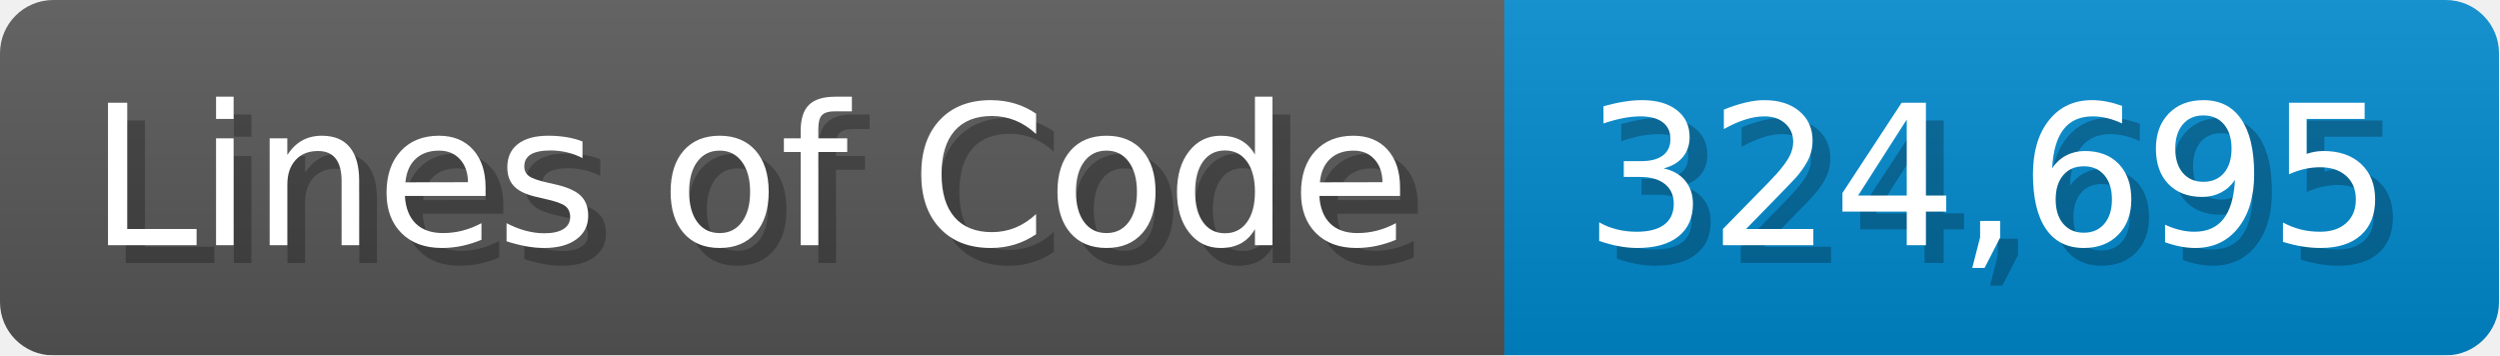
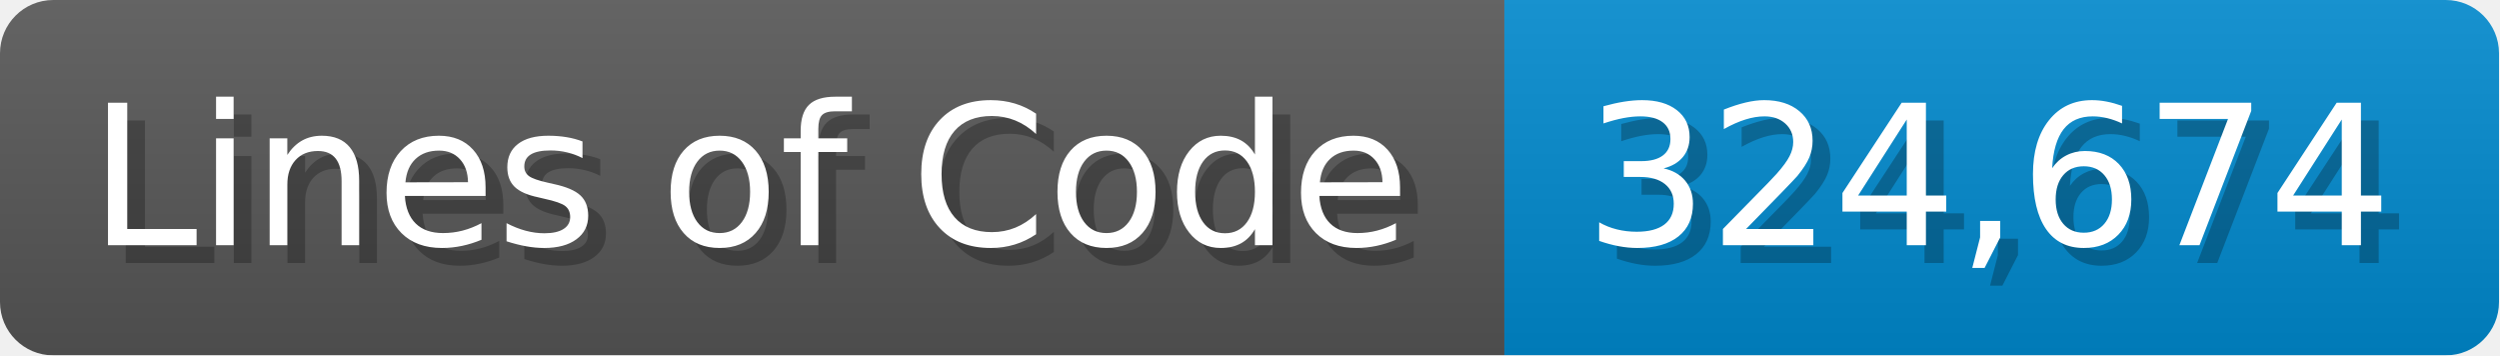
<svg xmlns="http://www.w3.org/2000/svg" width="140.7" height="20" viewBox="0 0 1407 200">
  <linearGradient id="a" x2="0" y2="100%">
    <stop offset="0" stop-opacity=".1" stop-color="#EEE" />
    <stop offset="1" stop-opacity=".1" />
  </linearGradient>
  <mask id="m">
    <rect width="1407" height="200" rx="30" fill="#FFF" />
  </mask>
  <g mask="url(#m)">
    <rect width="847" height="200" fill="#555" />
    <rect width="560" height="200" fill="#08C" x="847" />
    <rect width="1407" height="200" fill="url(#a)" />
  </g>
  <g fill="#fff" text-anchor="start" font-family="Verdana,DejaVu Sans,sans-serif" font-size="110">
    <text x="60" y="148" textLength="747" fill="#000" opacity="0.25">Lines of Code</text>
    <text x="50" y="138" textLength="747">Lines of Code</text>
-     <text x="902" y="148" textLength="460" fill="#000" opacity="0.25">324,695</text>
-     <text x="892" y="138" textLength="460">324,695</text>
+     <text x="902" y="148" textLength="460" fill="#000" opacity="0.25">324,674</text>
+     <text x="892" y="138" textLength="460">324,674</text>
  </g>
</svg>
